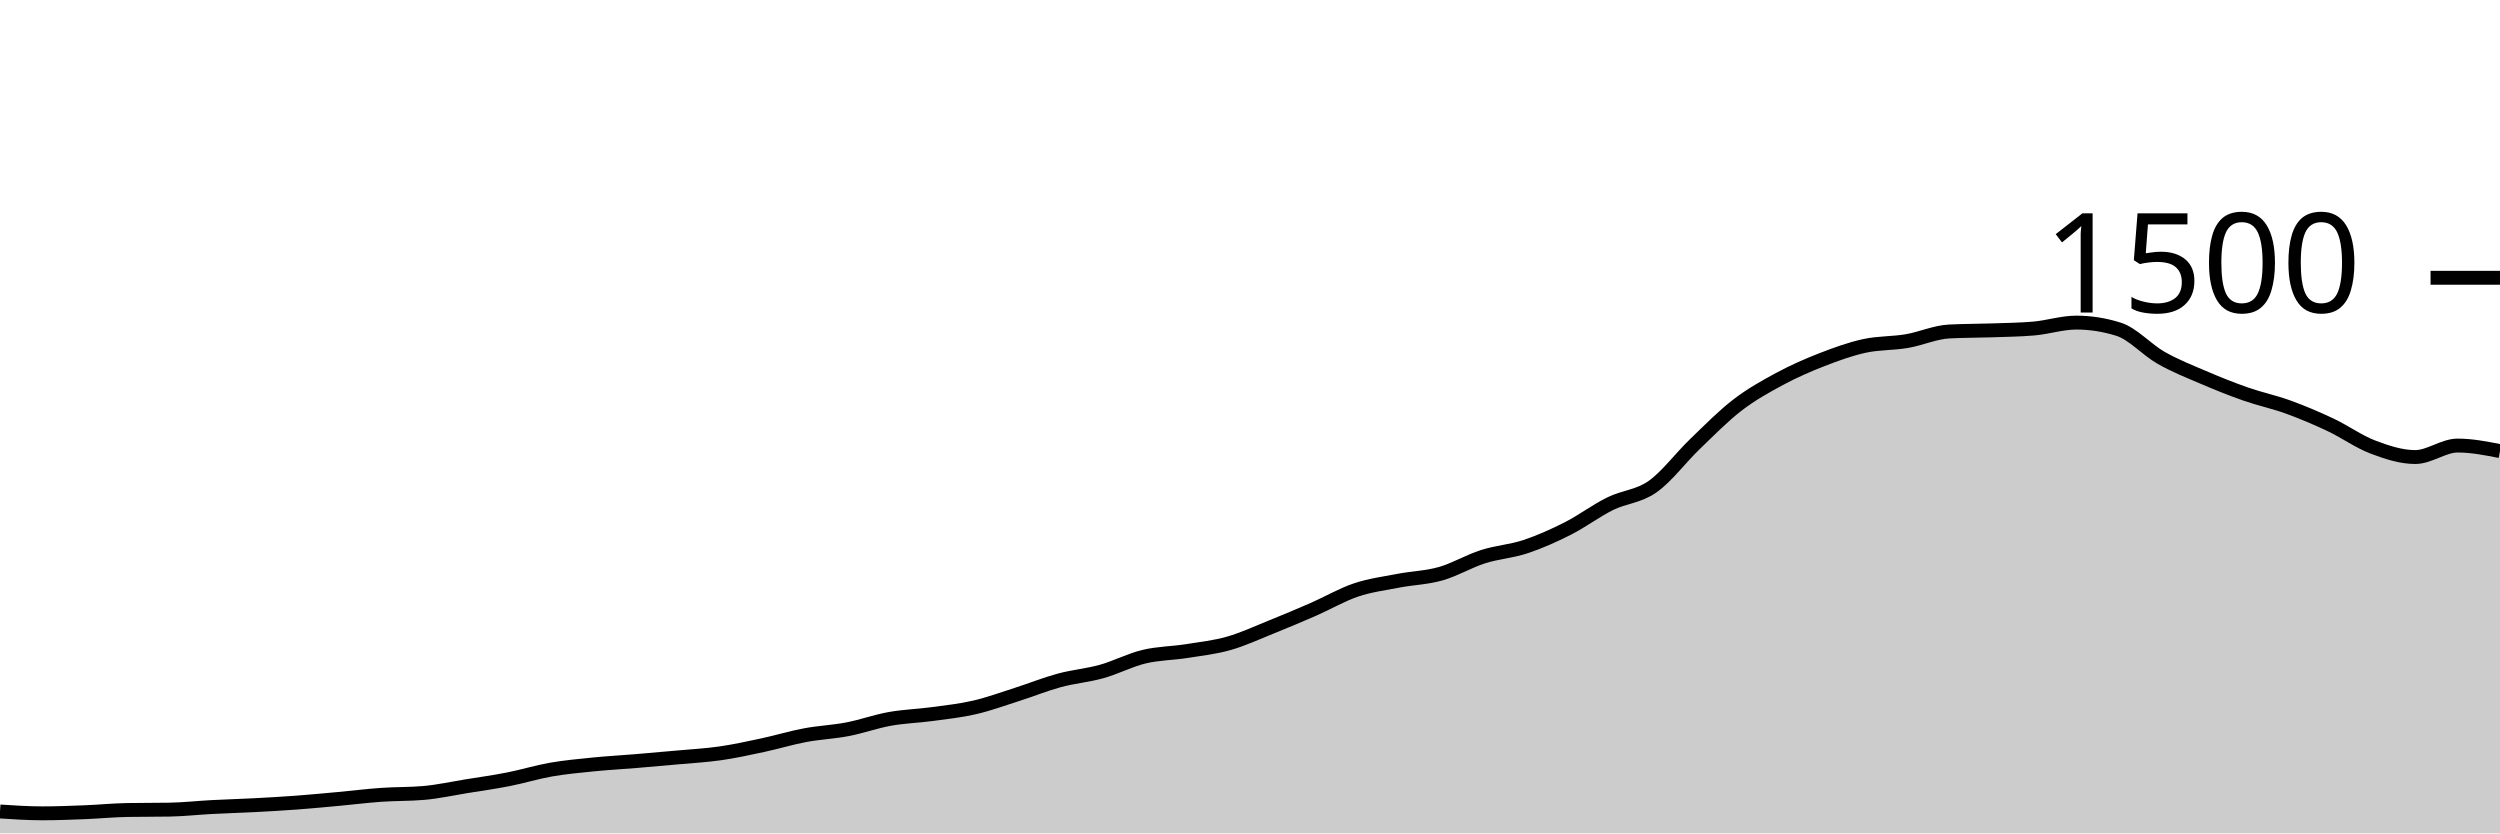
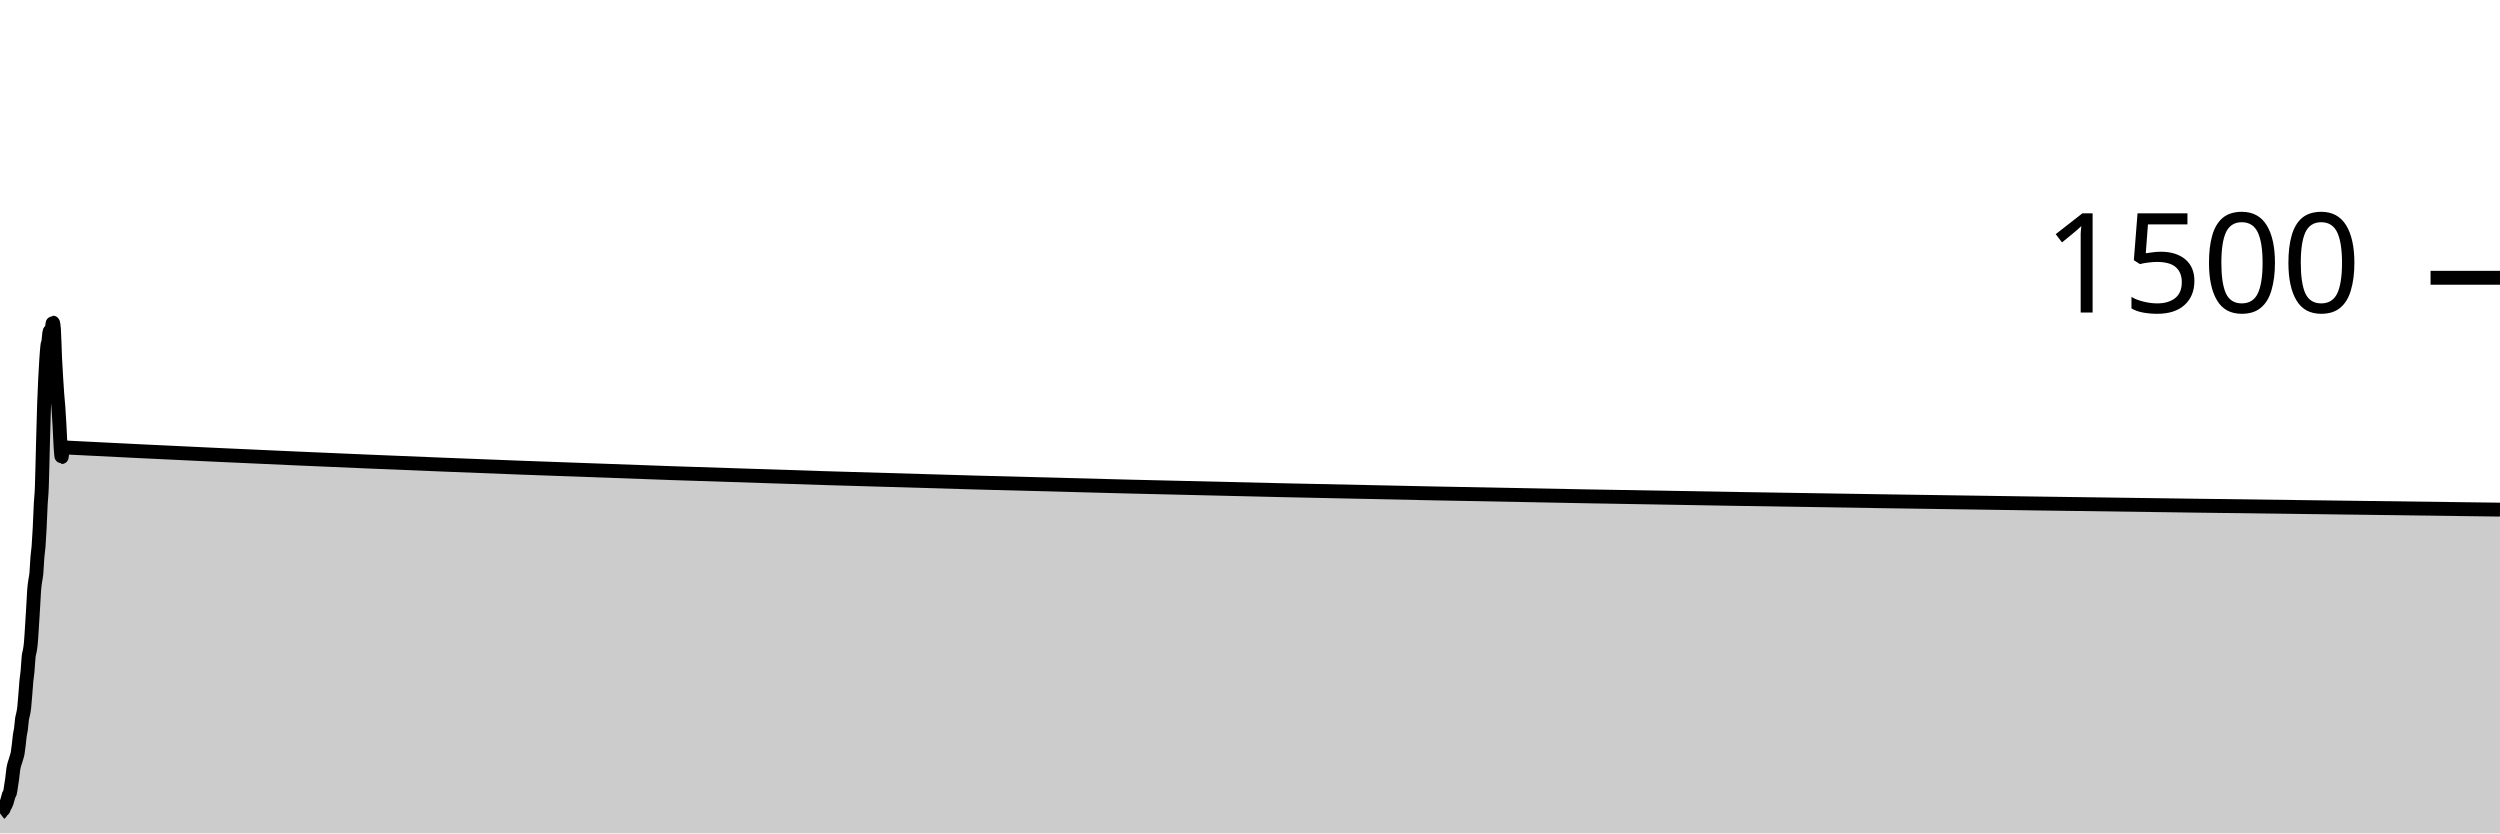
<svg xmlns="http://www.w3.org/2000/svg" viewBox="0 0 180 60">
  <g transform="translate(0,20)">
-     <path class="area" fill="rgba(0, 0, 0, 0.2)" d="M0,38.427C1.017,38.493,2.034,38.56,3.051,38.56C4.068,38.56,5.085,38.52,6.102,38.48C7.119,38.44,8.136,38.338,9.153,38.32C10.169,38.302,11.186,38.311,12.203,38.293C13.22,38.276,14.237,38.16,15.254,38.107C16.271,38.053,17.288,38.027,18.305,37.973C19.322,37.92,20.339,37.862,21.356,37.787C22.373,37.711,23.39,37.613,24.407,37.52C25.424,37.427,26.441,37.298,27.458,37.227C28.475,37.156,29.492,37.182,30.508,37.093C31.525,37.004,32.542,36.778,33.559,36.613C34.576,36.449,35.593,36.307,36.61,36.107C37.627,35.907,38.644,35.591,39.661,35.413C40.678,35.236,41.695,35.142,42.712,35.04C43.729,34.938,44.746,34.884,45.763,34.8C46.78,34.716,47.797,34.627,48.814,34.533C49.831,34.44,50.847,34.387,51.864,34.24C52.881,34.093,53.898,33.871,54.915,33.653C55.932,33.436,56.949,33.124,57.966,32.933C58.983,32.742,60,32.702,61.017,32.507C62.034,32.311,63.051,31.942,64.068,31.76C65.085,31.578,66.102,31.551,67.119,31.413C68.136,31.276,69.153,31.169,70.169,30.933C71.186,30.698,72.203,30.324,73.22,30C74.237,29.676,75.254,29.262,76.271,28.987C77.288,28.711,78.305,28.631,79.322,28.347C80.339,28.062,81.356,27.524,82.373,27.28C83.39,27.036,84.407,27.04,85.424,26.88C86.441,26.72,87.458,26.609,88.475,26.32C89.492,26.031,90.508,25.556,91.525,25.147C92.542,24.738,93.559,24.311,94.576,23.867C95.593,23.422,96.61,22.822,97.627,22.48C98.644,22.138,99.661,22.009,100.678,21.813C101.695,21.618,102.712,21.596,103.729,21.307C104.746,21.018,105.763,20.404,106.78,20.08C107.797,19.756,108.814,19.698,109.831,19.36C110.847,19.022,111.864,18.569,112.881,18.053C113.898,17.538,114.915,16.769,115.932,16.267C116.949,15.764,117.966,15.756,118.983,15.04C120,14.324,121.017,12.951,122.034,11.973C123.051,10.996,124.068,9.956,125.085,9.173C126.102,8.391,127.119,7.827,128.136,7.28C129.153,6.733,130.169,6.289,131.186,5.893C132.203,5.498,133.22,5.129,134.237,4.907C135.254,4.684,136.271,4.733,137.288,4.56C138.305,4.387,139.322,3.92,140.339,3.867C141.356,3.813,142.373,3.822,143.39,3.787C144.407,3.751,145.424,3.742,146.441,3.653C147.458,3.564,148.475,3.227,149.492,3.227C150.508,3.227,151.525,3.387,152.542,3.707C153.559,4.027,154.576,5.182,155.593,5.76C156.61,6.338,157.627,6.738,158.644,7.173C159.661,7.609,160.678,8.018,161.695,8.373C162.712,8.729,163.729,8.938,164.746,9.307C165.763,9.676,166.78,10.107,167.797,10.587C168.814,11.067,169.831,11.8,170.847,12.187C171.864,12.573,172.881,12.907,173.898,12.907C174.915,12.907,175.932,12.08,176.949,12.08C177.966,12.08,178.983,12.28,180,12.48L180,40C178.983,40,177.966,40,176.949,40C175.932,40,174.915,40,173.898,40C172.881,40,171.864,40,170.847,40C169.831,40,168.814,40,167.797,40C166.78,40,165.763,40,164.746,40C163.729,40,162.712,40,161.695,40C160.678,40,159.661,40,158.644,40C157.627,40,156.61,40,155.593,40C154.576,40,153.559,40,152.542,40C151.525,40,150.508,40,149.492,40C148.475,40,147.458,40,146.441,40C145.424,40,144.407,40,143.39,40C142.373,40,141.356,40,140.339,40C139.322,40,138.305,40,137.288,40C136.271,40,135.254,40,134.237,40C133.22,40,132.203,40,131.186,40C130.169,40,129.153,40,128.136,40C127.119,40,126.102,40,125.085,40C124.068,40,123.051,40,122.034,40C121.017,40,120,40,118.983,40C117.966,40,116.949,40,115.932,40C114.915,40,113.898,40,112.881,40C111.864,40,110.847,40,109.831,40C108.814,40,107.797,40,106.78,40C105.763,40,104.746,40,103.729,40C102.712,40,101.695,40,100.678,40C99.661,40,98.644,40,97.627,40C96.61,40,95.593,40,94.576,40C93.559,40,92.542,40,91.525,40C90.508,40,89.492,40,88.475,40C87.458,40,86.441,40,85.424,40C84.407,40,83.39,40,82.373,40C81.356,40,80.339,40,79.322,40C78.305,40,77.288,40,76.271,40C75.254,40,74.237,40,73.22,40C72.203,40,71.186,40,70.169,40C69.153,40,68.136,40,67.119,40C66.102,40,65.085,40,64.068,40C63.051,40,62.034,40,61.017,40C60,40,58.983,40,57.966,40C56.949,40,55.932,40,54.915,40C53.898,40,52.881,40,51.864,40C50.847,40,49.831,40,48.814,40C47.797,40,46.78,40,45.763,40C44.746,40,43.729,40,42.712,40C41.695,40,40.678,40,39.661,40C38.644,40,37.627,40,36.61,40C35.593,40,34.576,40,33.559,40C32.542,40,31.525,40,30.508,40C29.492,40,28.475,40,27.458,40C26.441,40,25.424,40,24.407,40C23.39,40,22.373,40,21.356,40C20.339,40,19.322,40,18.305,40C17.288,40,16.271,40,15.254,40C14.237,40,13.22,40,12.203,40C11.186,40,10.169,40,9.153,40C8.136,40,7.119,40,6.102,40C5.085,40,4.068,40,3.051,40C2.034,40,1.017,40,0,40Z" />
-     <path class="line" stroke="black" fill="none" d="M0,38.427C1.017,38.493,2.034,38.56,3.051,38.56C4.068,38.56,5.085,38.52,6.102,38.48C7.119,38.44,8.136,38.338,9.153,38.32C10.169,38.302,11.186,38.311,12.203,38.293C13.22,38.276,14.237,38.16,15.254,38.107C16.271,38.053,17.288,38.027,18.305,37.973C19.322,37.92,20.339,37.862,21.356,37.787C22.373,37.711,23.39,37.613,24.407,37.52C25.424,37.427,26.441,37.298,27.458,37.227C28.475,37.156,29.492,37.182,30.508,37.093C31.525,37.004,32.542,36.778,33.559,36.613C34.576,36.449,35.593,36.307,36.61,36.107C37.627,35.907,38.644,35.591,39.661,35.413C40.678,35.236,41.695,35.142,42.712,35.04C43.729,34.938,44.746,34.884,45.763,34.8C46.78,34.716,47.797,34.627,48.814,34.533C49.831,34.44,50.847,34.387,51.864,34.24C52.881,34.093,53.898,33.871,54.915,33.653C55.932,33.436,56.949,33.124,57.966,32.933C58.983,32.742,60,32.702,61.017,32.507C62.034,32.311,63.051,31.942,64.068,31.76C65.085,31.578,66.102,31.551,67.119,31.413C68.136,31.276,69.153,31.169,70.169,30.933C71.186,30.698,72.203,30.324,73.22,30C74.237,29.676,75.254,29.262,76.271,28.987C77.288,28.711,78.305,28.631,79.322,28.347C80.339,28.062,81.356,27.524,82.373,27.28C83.39,27.036,84.407,27.04,85.424,26.88C86.441,26.72,87.458,26.609,88.475,26.32C89.492,26.031,90.508,25.556,91.525,25.147C92.542,24.738,93.559,24.311,94.576,23.867C95.593,23.422,96.61,22.822,97.627,22.48C98.644,22.138,99.661,22.009,100.678,21.813C101.695,21.618,102.712,21.596,103.729,21.307C104.746,21.018,105.763,20.404,106.78,20.08C107.797,19.756,108.814,19.698,109.831,19.36C110.847,19.022,111.864,18.569,112.881,18.053C113.898,17.538,114.915,16.769,115.932,16.267C116.949,15.764,117.966,15.756,118.983,15.04C120,14.324,121.017,12.951,122.034,11.973C123.051,10.996,124.068,9.956,125.085,9.173C126.102,8.391,127.119,7.827,128.136,7.28C129.153,6.733,130.169,6.289,131.186,5.893C132.203,5.498,133.22,5.129,134.237,4.907C135.254,4.684,136.271,4.733,137.288,4.56C138.305,4.387,139.322,3.92,140.339,3.867C141.356,3.813,142.373,3.822,143.39,3.787C144.407,3.751,145.424,3.742,146.441,3.653C147.458,3.564,148.475,3.227,149.492,3.227C150.508,3.227,151.525,3.387,152.542,3.707C153.559,4.027,154.576,5.182,155.593,5.76C156.61,6.338,157.627,6.738,158.644,7.173C159.661,7.609,160.678,8.018,161.695,8.373C162.712,8.729,163.729,8.938,164.746,9.307C165.763,9.676,166.78,10.107,167.797,10.587C168.814,11.067,169.831,11.8,170.847,12.187C171.864,12.573,172.881,12.907,173.898,12.907C174.915,12.907,175.932,12.08,176.949,12.08C177.966,12.08,178.983,12.28,180,12.48" />
+     <path class="area" fill="rgba(0, 0, 0, 0.2)" d="M0,38.56C0.026,38.54,0.053,38.52,0.079,38.48C0.106,38.44,0.132,38.338,0.159,38.32C0.185,38.302,0.211,38.311,0.238,38.293C0.264,38.276,0.291,38.16,0.317,38.107C0.344,38.053,0.37,38.027,0.396,37.973C0.423,37.92,0.449,37.862,0.476,37.787C0.502,37.711,0.529,37.613,0.555,37.52C0.581,37.427,0.608,37.298,0.634,37.227C0.661,37.156,0.687,37.182,0.714,37.093C0.74,37.004,0.767,36.778,0.793,36.613C0.819,36.449,0.846,36.307,0.872,36.107C0.899,35.907,0.925,35.591,0.952,35.413C0.978,35.236,1.004,35.142,1.031,35.04C1.057,34.938,1.084,34.884,1.11,34.8C1.137,34.716,1.163,34.627,1.189,34.533C1.216,34.44,1.242,34.387,1.269,34.24C1.295,34.093,1.322,33.871,1.348,33.653C1.374,33.436,1.401,33.124,1.427,32.933C1.454,32.742,1.48,32.702,1.507,32.507C1.533,32.311,1.559,31.942,1.586,31.76C1.612,31.578,1.639,31.551,1.665,31.413C1.692,31.276,1.718,31.169,1.744,30.933C1.771,30.698,1.797,30.324,1.824,30C1.85,29.676,1.877,29.262,1.903,28.987C1.93,28.711,1.956,28.631,1.982,28.347C2.009,28.062,2.035,27.524,2.062,27.28C2.088,27.036,2.115,27.04,2.141,26.88C2.167,26.72,2.194,26.609,2.22,26.32C2.247,26.031,2.273,25.556,2.3,25.147C2.326,24.738,2.352,24.311,2.379,23.867C2.405,23.422,2.432,22.822,2.458,22.48C2.485,22.138,2.511,22.009,2.537,21.813C2.564,21.618,2.59,21.596,2.617,21.307C2.643,21.018,2.67,20.404,2.696,20.08C2.722,19.756,2.749,19.698,2.775,19.36C2.802,19.022,2.828,18.569,2.855,18.053C2.881,17.538,2.907,16.769,2.934,16.267C2.96,15.764,2.987,15.756,3.013,15.04C3.04,14.324,3.066,12.951,3.093,11.973C3.119,10.996,3.145,9.956,3.172,9.173C3.198,8.391,3.225,7.827,3.251,7.28C3.278,6.733,3.304,6.289,3.33,5.893C3.357,5.498,3.383,5.129,3.41,4.907C3.436,4.684,3.463,4.733,3.489,4.56C3.515,4.387,3.542,3.92,3.568,3.867C3.595,3.813,3.621,3.822,3.648,3.787C3.674,3.751,3.7,3.742,3.727,3.653C3.753,3.564,3.78,3.227,3.806,3.227C3.833,3.227,3.859,3.387,3.885,3.707C3.912,4.027,3.938,5.182,3.965,5.76C3.991,6.338,4.018,6.738,4.044,7.173C4.07,7.609,4.097,8.018,4.123,8.373C4.15,8.729,4.176,8.938,4.203,9.307C4.229,9.676,4.256,10.107,4.282,10.587C4.308,11.067,4.335,11.8,4.361,12.187C4.388,12.573,4.414,12.907,4.441,12.907C4.467,12.907,4.493,12.08,4.52,12.08C4.546,12.08,4.573,12.212,4.599,12.213C63.066,15.2,121.533,15.947,180,16.693L180,40C121.533,40,63.066,40,4.599,40C4.573,40,4.546,40,4.52,40C4.493,40,4.467,40,4.441,40C4.414,40,4.388,40,4.361,40C4.335,40,4.308,40,4.282,40C4.256,40,4.229,40,4.203,40C4.176,40,4.15,40,4.123,40C4.097,40,4.07,40,4.044,40C4.018,40,3.991,40,3.965,40C3.938,40,3.912,40,3.885,40C3.859,40,3.833,40,3.806,40C3.78,40,3.753,40,3.727,40C3.7,40,3.674,40,3.648,40C3.621,40,3.595,40,3.568,40C3.542,40,3.515,40,3.489,40C3.463,40,3.436,40,3.41,40C3.383,40,3.357,40,3.33,40C3.304,40,3.278,40,3.251,40C3.225,40,3.198,40,3.172,40C3.145,40,3.119,40,3.093,40C3.066,40,3.04,40,3.013,40C2.987,40,2.96,40,2.934,40C2.907,40,2.881,40,2.855,40C2.828,40,2.802,40,2.775,40C2.749,40,2.722,40,2.696,40C2.67,40,2.643,40,2.617,40C2.59,40,2.564,40,2.537,40C2.511,40,2.485,40,2.458,40C2.432,40,2.405,40,2.379,40C2.352,40,2.326,40,2.3,40C2.273,40,2.247,40,2.22,40C2.194,40,2.167,40,2.141,40C2.115,40,2.088,40,2.062,40C2.035,40,2.009,40,1.982,40C1.956,40,1.93,40,1.903,40C1.877,40,1.85,40,1.824,40C1.797,40,1.771,40,1.744,40C1.718,40,1.692,40,1.665,40C1.639,40,1.612,40,1.586,40C1.559,40,1.533,40,1.507,40C1.48,40,1.454,40,1.427,40C1.401,40,1.374,40,1.348,40C1.322,40,1.295,40,1.269,40C1.242,40,1.216,40,1.189,40C1.163,40,1.137,40,1.11,40C1.084,40,1.057,40,1.031,40C1.004,40,0.978,40,0.952,40C0.925,40,0.899,40,0.872,40C0.846,40,0.819,40,0.793,40C0.767,40,0.74,40,0.714,40C0.687,40,0.661,40,0.634,40C0.608,40,0.581,40,0.555,40C0.529,40,0.502,40,0.476,40C0.449,40,0.423,40,0.396,40C0.37,40,0.344,40,0.317,40C0.291,40,0.264,40,0.238,40C0.211,40,0.185,40,0.159,40C0.132,40,0.106,40,0.079,40C0.053,40,0.026,40,0,40Z" />
+     <path class="line" stroke="black" fill="none" d="M0,38.56C0.026,38.54,0.053,38.52,0.079,38.48C0.106,38.44,0.132,38.338,0.159,38.32C0.185,38.302,0.211,38.311,0.238,38.293C0.264,38.276,0.291,38.16,0.317,38.107C0.344,38.053,0.37,38.027,0.396,37.973C0.423,37.92,0.449,37.862,0.476,37.787C0.502,37.711,0.529,37.613,0.555,37.52C0.581,37.427,0.608,37.298,0.634,37.227C0.661,37.156,0.687,37.182,0.714,37.093C0.74,37.004,0.767,36.778,0.793,36.613C0.819,36.449,0.846,36.307,0.872,36.107C0.899,35.907,0.925,35.591,0.952,35.413C0.978,35.236,1.004,35.142,1.031,35.04C1.057,34.938,1.084,34.884,1.11,34.8C1.137,34.716,1.163,34.627,1.189,34.533C1.216,34.44,1.242,34.387,1.269,34.24C1.295,34.093,1.322,33.871,1.348,33.653C1.374,33.436,1.401,33.124,1.427,32.933C1.454,32.742,1.48,32.702,1.507,32.507C1.533,32.311,1.559,31.942,1.586,31.76C1.612,31.578,1.639,31.551,1.665,31.413C1.692,31.276,1.718,31.169,1.744,30.933C1.771,30.698,1.797,30.324,1.824,30C1.85,29.676,1.877,29.262,1.903,28.987C1.93,28.711,1.956,28.631,1.982,28.347C2.009,28.062,2.035,27.524,2.062,27.28C2.088,27.036,2.115,27.04,2.141,26.88C2.167,26.72,2.194,26.609,2.22,26.32C2.247,26.031,2.273,25.556,2.3,25.147C2.326,24.738,2.352,24.311,2.379,23.867C2.405,23.422,2.432,22.822,2.458,22.48C2.485,22.138,2.511,22.009,2.537,21.813C2.564,21.618,2.59,21.596,2.617,21.307C2.643,21.018,2.67,20.404,2.696,20.08C2.722,19.756,2.749,19.698,2.775,19.36C2.802,19.022,2.828,18.569,2.855,18.053C2.881,17.538,2.907,16.769,2.934,16.267C2.96,15.764,2.987,15.756,3.013,15.04C3.04,14.324,3.066,12.951,3.093,11.973C3.119,10.996,3.145,9.956,3.172,9.173C3.198,8.391,3.225,7.827,3.251,7.28C3.278,6.733,3.304,6.289,3.33,5.893C3.357,5.498,3.383,5.129,3.41,4.907C3.436,4.684,3.463,4.733,3.489,4.56C3.515,4.387,3.542,3.92,3.568,3.867C3.595,3.813,3.621,3.822,3.648,3.787C3.674,3.751,3.7,3.742,3.727,3.653C3.753,3.564,3.78,3.227,3.806,3.227C3.833,3.227,3.859,3.387,3.885,3.707C3.912,4.027,3.938,5.182,3.965,5.76C3.991,6.338,4.018,6.738,4.044,7.173C4.07,7.609,4.097,8.018,4.123,8.373C4.15,8.729,4.176,8.938,4.203,9.307C4.229,9.676,4.256,10.107,4.282,10.587C4.308,11.067,4.335,11.8,4.361,12.187C4.388,12.573,4.414,12.907,4.441,12.907C4.467,12.907,4.493,12.08,4.52,12.08C4.546,12.08,4.573,12.212,4.599,12.213C63.066,15.2,121.533,15.947,180,16.693" />
    <path class="axis-ceiling" stroke-width="1" stroke="black" fill="none" d="M175,0L180,0" />
    <text class="axis-ceiling-label" font-family="sans-serif" text-anchor="end" font-size="10px" x="170" y="2.5">1500</text>
  </g>
</svg>
